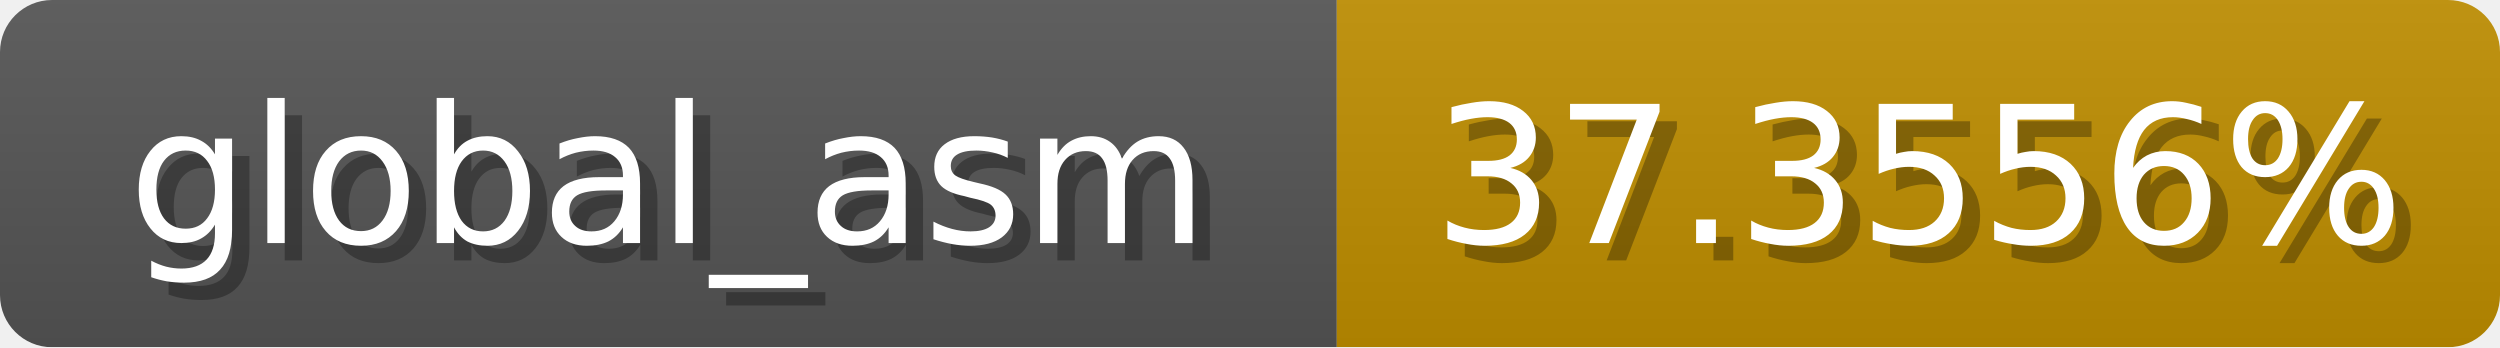
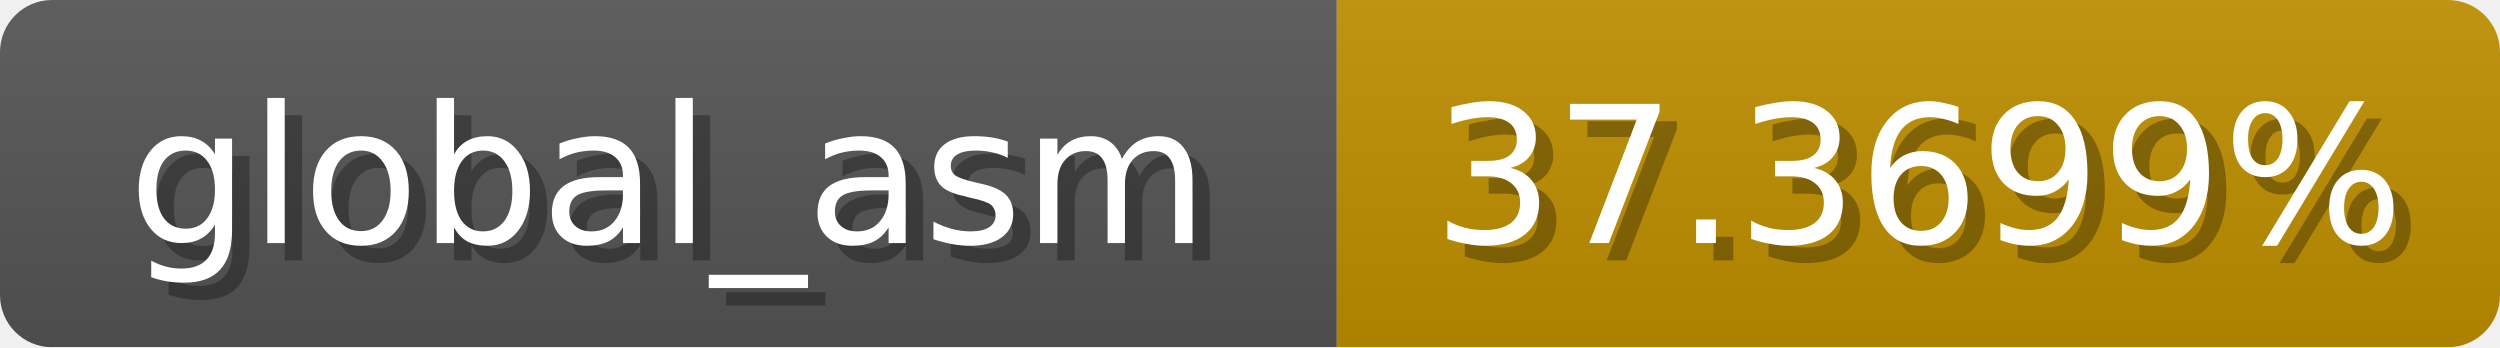
<svg xmlns="http://www.w3.org/2000/svg" width="144" height="20">
  <linearGradient id="b" x2="0" y2="100%">
    <stop offset="0" stop-color="#bbb" stop-opacity=".1" />
    <stop offset="1" stop-opacity=".1" />
  </linearGradient>
  <mask id="anybadge_1">
    <rect width="144" height="20" rx="3" fill="#fff" />
  </mask>
  <g mask="url(#anybadge_1)">
    <path fill="#555" d="M0 0h77v20H0z" />
-     <path fill="#c08f00" d="M77 0h67v20H77z" />
+     <path fill="#c09000" d="M77 0h67v20H77z" />
    <path fill="url(#b)" d="M0 0h144v20H0z" />
  </g>
  <g fill="#fff" text-anchor="middle" font-family="DejaVu Sans,Verdana,Geneva,sans-serif" font-size="11">
    <text x="39.5" y="15" fill="#010101" fill-opacity=".3">global_asm</text>
    <text x="38.5" y="14">global_asm</text>
  </g>
  <g fill="#fff" text-anchor="middle" font-family="DejaVu Sans,Verdana,Geneva,sans-serif" font-size="11">
-     <text x="111.5" y="15" fill="#010101" fill-opacity=".3">37.3556%</text>
-     <text x="110.5" y="14">37.3556%</text>
+     <text x="111.5" y="15" fill="#010101" fill-opacity=".3">37.3699%</text>
+     <text x="110.5" y="14">37.3699%</text>
  </g>
</svg>
